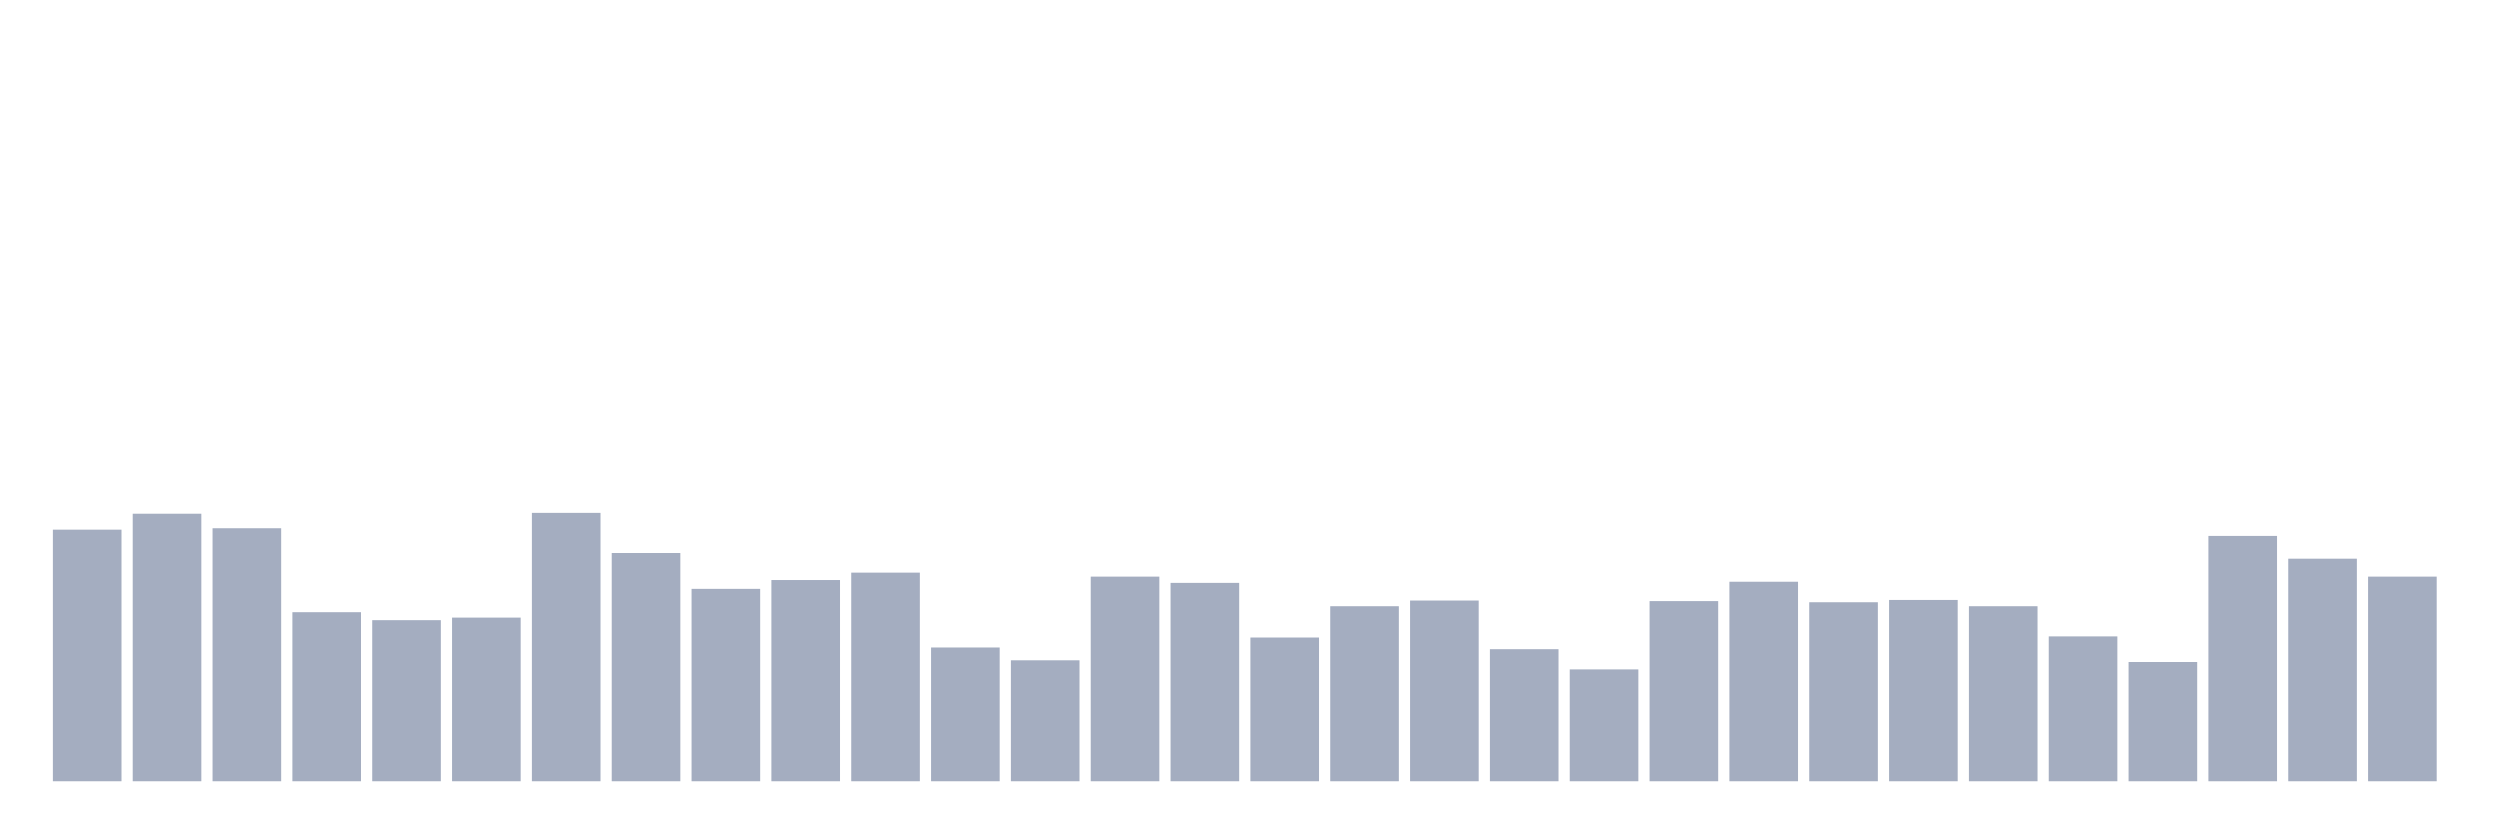
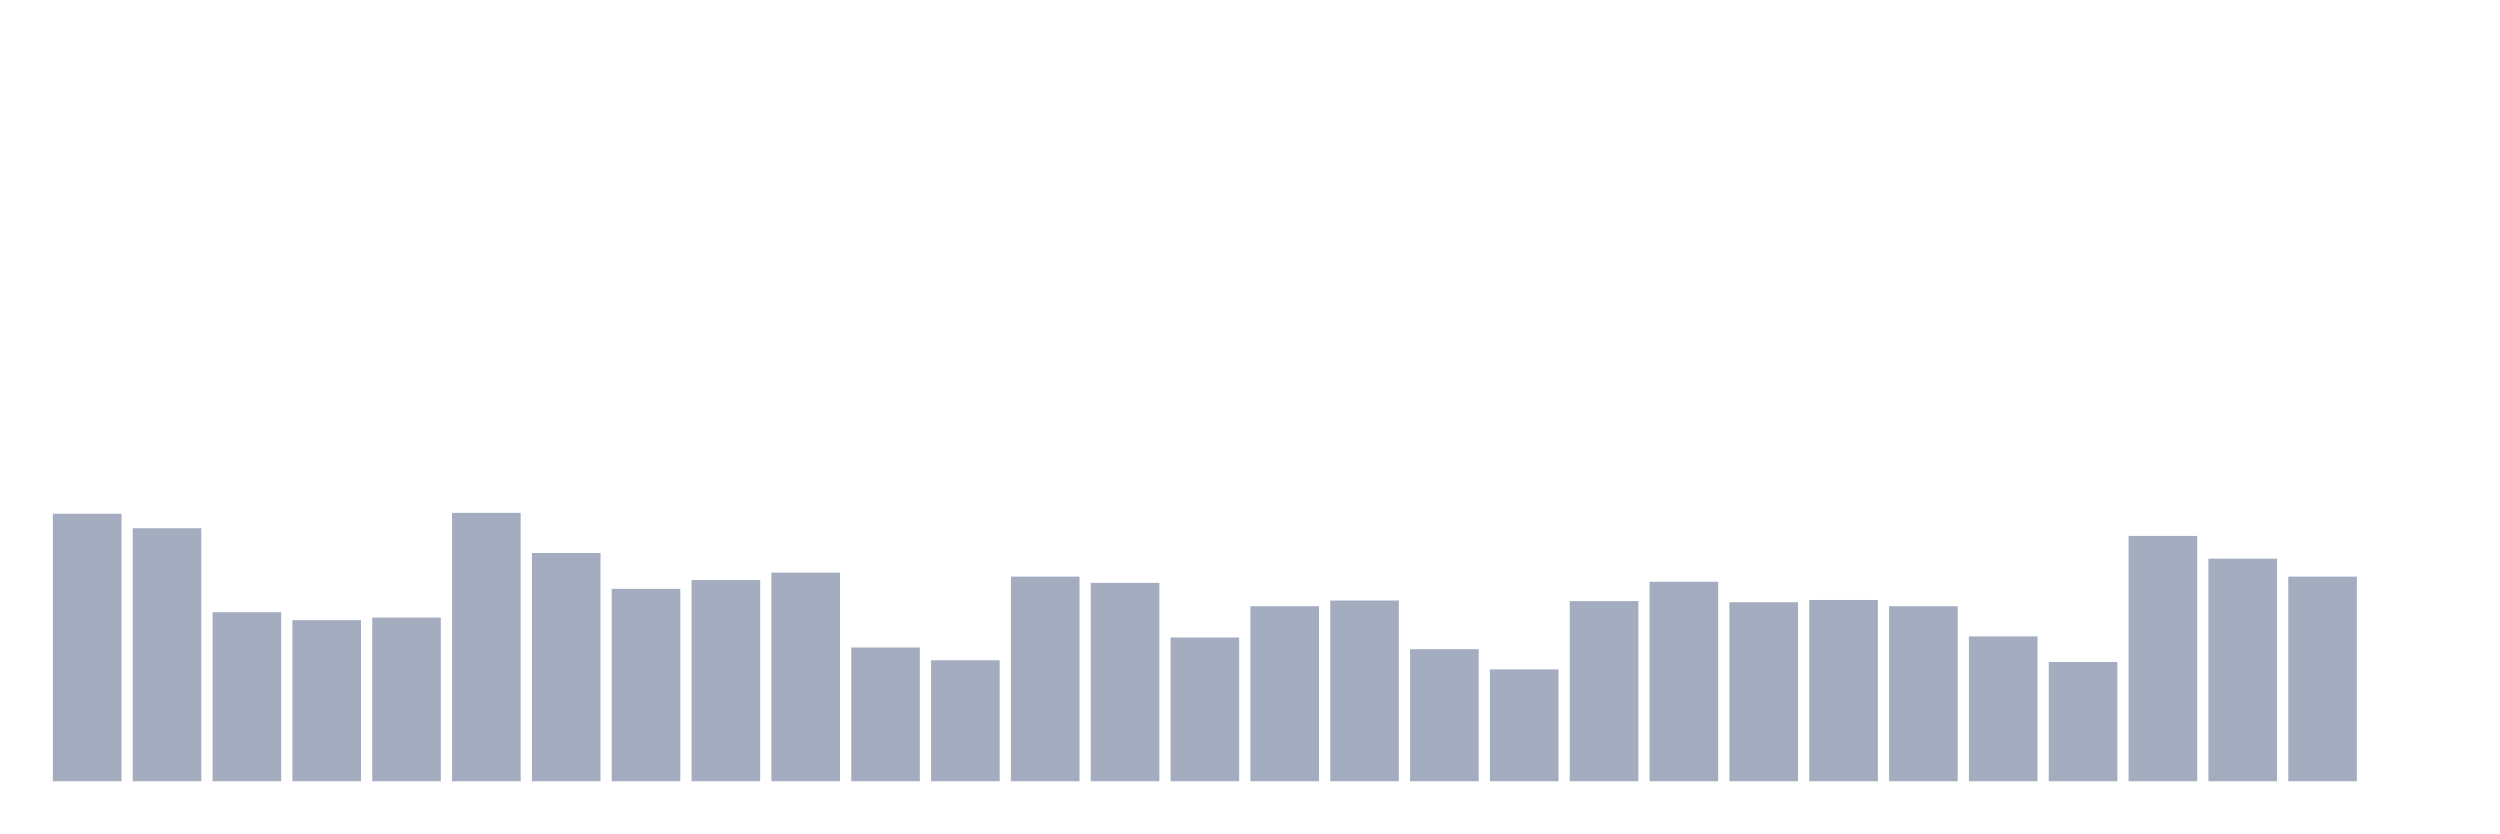
<svg xmlns="http://www.w3.org/2000/svg" viewBox="0 0 480 160">
  <g transform="translate(10,10)">
-     <rect class="bar" x="0.153" width="13.175" y="91.694" height="48.306" fill="rgb(164,173,192)" />
-     <rect class="bar" x="15.482" width="13.175" y="88.634" height="51.366" fill="rgb(164,173,192)" />
-     <rect class="bar" x="30.81" width="13.175" y="91.421" height="48.579" fill="rgb(164,173,192)" />
-     <rect class="bar" x="46.138" width="13.175" y="107.541" height="32.459" fill="rgb(164,173,192)" />
-     <rect class="bar" x="61.466" width="13.175" y="109.071" height="30.929" fill="rgb(164,173,192)" />
-     <rect class="bar" x="76.794" width="13.175" y="108.579" height="31.421" fill="rgb(164,173,192)" />
-     <rect class="bar" x="92.123" width="13.175" y="88.47" height="51.53" fill="rgb(164,173,192)" />
-     <rect class="bar" x="107.451" width="13.175" y="96.175" height="43.825" fill="rgb(164,173,192)" />
-     <rect class="bar" x="122.779" width="13.175" y="103.06" height="36.94" fill="rgb(164,173,192)" />
-     <rect class="bar" x="138.107" width="13.175" y="101.366" height="38.634" fill="rgb(164,173,192)" />
-     <rect class="bar" x="153.436" width="13.175" y="99.945" height="40.055" fill="rgb(164,173,192)" />
-     <rect class="bar" x="168.764" width="13.175" y="114.317" height="25.683" fill="rgb(164,173,192)" />
-     <rect class="bar" x="184.092" width="13.175" y="116.776" height="23.224" fill="rgb(164,173,192)" />
-     <rect class="bar" x="199.42" width="13.175" y="100.71" height="39.29" fill="rgb(164,173,192)" />
-     <rect class="bar" x="214.748" width="13.175" y="101.913" height="38.087" fill="rgb(164,173,192)" />
-     <rect class="bar" x="230.077" width="13.175" y="112.404" height="27.596" fill="rgb(164,173,192)" />
-     <rect class="bar" x="245.405" width="13.175" y="106.393" height="33.607" fill="rgb(164,173,192)" />
-     <rect class="bar" x="260.733" width="13.175" y="105.301" height="34.699" fill="rgb(164,173,192)" />
-     <rect class="bar" x="276.061" width="13.175" y="114.645" height="25.355" fill="rgb(164,173,192)" />
-     <rect class="bar" x="291.39" width="13.175" y="118.525" height="21.475" fill="rgb(164,173,192)" />
-     <rect class="bar" x="306.718" width="13.175" y="105.41" height="34.59" fill="rgb(164,173,192)" />
-     <rect class="bar" x="322.046" width="13.175" y="101.694" height="38.306" fill="rgb(164,173,192)" />
-     <rect class="bar" x="337.374" width="13.175" y="105.628" height="34.372" fill="rgb(164,173,192)" />
-     <rect class="bar" x="352.702" width="13.175" y="105.191" height="34.809" fill="rgb(164,173,192)" />
-     <rect class="bar" x="368.031" width="13.175" y="106.393" height="33.607" fill="rgb(164,173,192)" />
-     <rect class="bar" x="383.359" width="13.175" y="112.186" height="27.814" fill="rgb(164,173,192)" />
-     <rect class="bar" x="398.687" width="13.175" y="117.104" height="22.896" fill="rgb(164,173,192)" />
-     <rect class="bar" x="414.015" width="13.175" y="92.896" height="47.104" fill="rgb(164,173,192)" />
-     <rect class="bar" x="429.344" width="13.175" y="97.268" height="42.732" fill="rgb(164,173,192)" />
-     <rect class="bar" x="444.672" width="13.175" y="100.71" height="39.29" fill="rgb(164,173,192)" />
+     <rect class="bar" x="0.153" width="13.175" y="88.634" height="51.366" fill="rgb(164,173,192)" />
+     <rect class="bar" x="15.482" width="13.175" y="91.421" height="48.579" fill="rgb(164,173,192)" />
+     <rect class="bar" x="30.81" width="13.175" y="107.541" height="32.459" fill="rgb(164,173,192)" />
+     <rect class="bar" x="46.138" width="13.175" y="109.071" height="30.929" fill="rgb(164,173,192)" />
+     <rect class="bar" x="61.466" width="13.175" y="108.579" height="31.421" fill="rgb(164,173,192)" />
+     <rect class="bar" x="76.794" width="13.175" y="88.47" height="51.53" fill="rgb(164,173,192)" />
+     <rect class="bar" x="92.123" width="13.175" y="96.175" height="43.825" fill="rgb(164,173,192)" />
+     <rect class="bar" x="107.451" width="13.175" y="103.06" height="36.94" fill="rgb(164,173,192)" />
+     <rect class="bar" x="122.779" width="13.175" y="101.366" height="38.634" fill="rgb(164,173,192)" />
+     <rect class="bar" x="138.107" width="13.175" y="99.945" height="40.055" fill="rgb(164,173,192)" />
+     <rect class="bar" x="153.436" width="13.175" y="114.317" height="25.683" fill="rgb(164,173,192)" />
+     <rect class="bar" x="168.764" width="13.175" y="116.776" height="23.224" fill="rgb(164,173,192)" />
+     <rect class="bar" x="184.092" width="13.175" y="100.71" height="39.29" fill="rgb(164,173,192)" />
+     <rect class="bar" x="199.42" width="13.175" y="101.913" height="38.087" fill="rgb(164,173,192)" />
+     <rect class="bar" x="214.748" width="13.175" y="112.404" height="27.596" fill="rgb(164,173,192)" />
+     <rect class="bar" x="230.077" width="13.175" y="106.393" height="33.607" fill="rgb(164,173,192)" />
+     <rect class="bar" x="245.405" width="13.175" y="105.301" height="34.699" fill="rgb(164,173,192)" />
+     <rect class="bar" x="260.733" width="13.175" y="114.645" height="25.355" fill="rgb(164,173,192)" />
+     <rect class="bar" x="276.061" width="13.175" y="118.525" height="21.475" fill="rgb(164,173,192)" />
+     <rect class="bar" x="291.39" width="13.175" y="105.41" height="34.59" fill="rgb(164,173,192)" />
+     <rect class="bar" x="306.718" width="13.175" y="101.694" height="38.306" fill="rgb(164,173,192)" />
+     <rect class="bar" x="322.046" width="13.175" y="105.628" height="34.372" fill="rgb(164,173,192)" />
+     <rect class="bar" x="337.374" width="13.175" y="105.191" height="34.809" fill="rgb(164,173,192)" />
+     <rect class="bar" x="352.702" width="13.175" y="106.393" height="33.607" fill="rgb(164,173,192)" />
+     <rect class="bar" x="368.031" width="13.175" y="112.186" height="27.814" fill="rgb(164,173,192)" />
+     <rect class="bar" x="383.359" width="13.175" y="117.104" height="22.896" fill="rgb(164,173,192)" />
+     <rect class="bar" x="398.687" width="13.175" y="92.896" height="47.104" fill="rgb(164,173,192)" />
+     <rect class="bar" x="414.015" width="13.175" y="97.268" height="42.732" fill="rgb(164,173,192)" />
+     <rect class="bar" x="429.344" width="13.175" y="100.71" height="39.29" fill="rgb(164,173,192)" />
+     <rect class="bar" x="444.672" width="13.175" y="140" height="0" fill="rgb(164,173,192)" />
  </g>
</svg>
